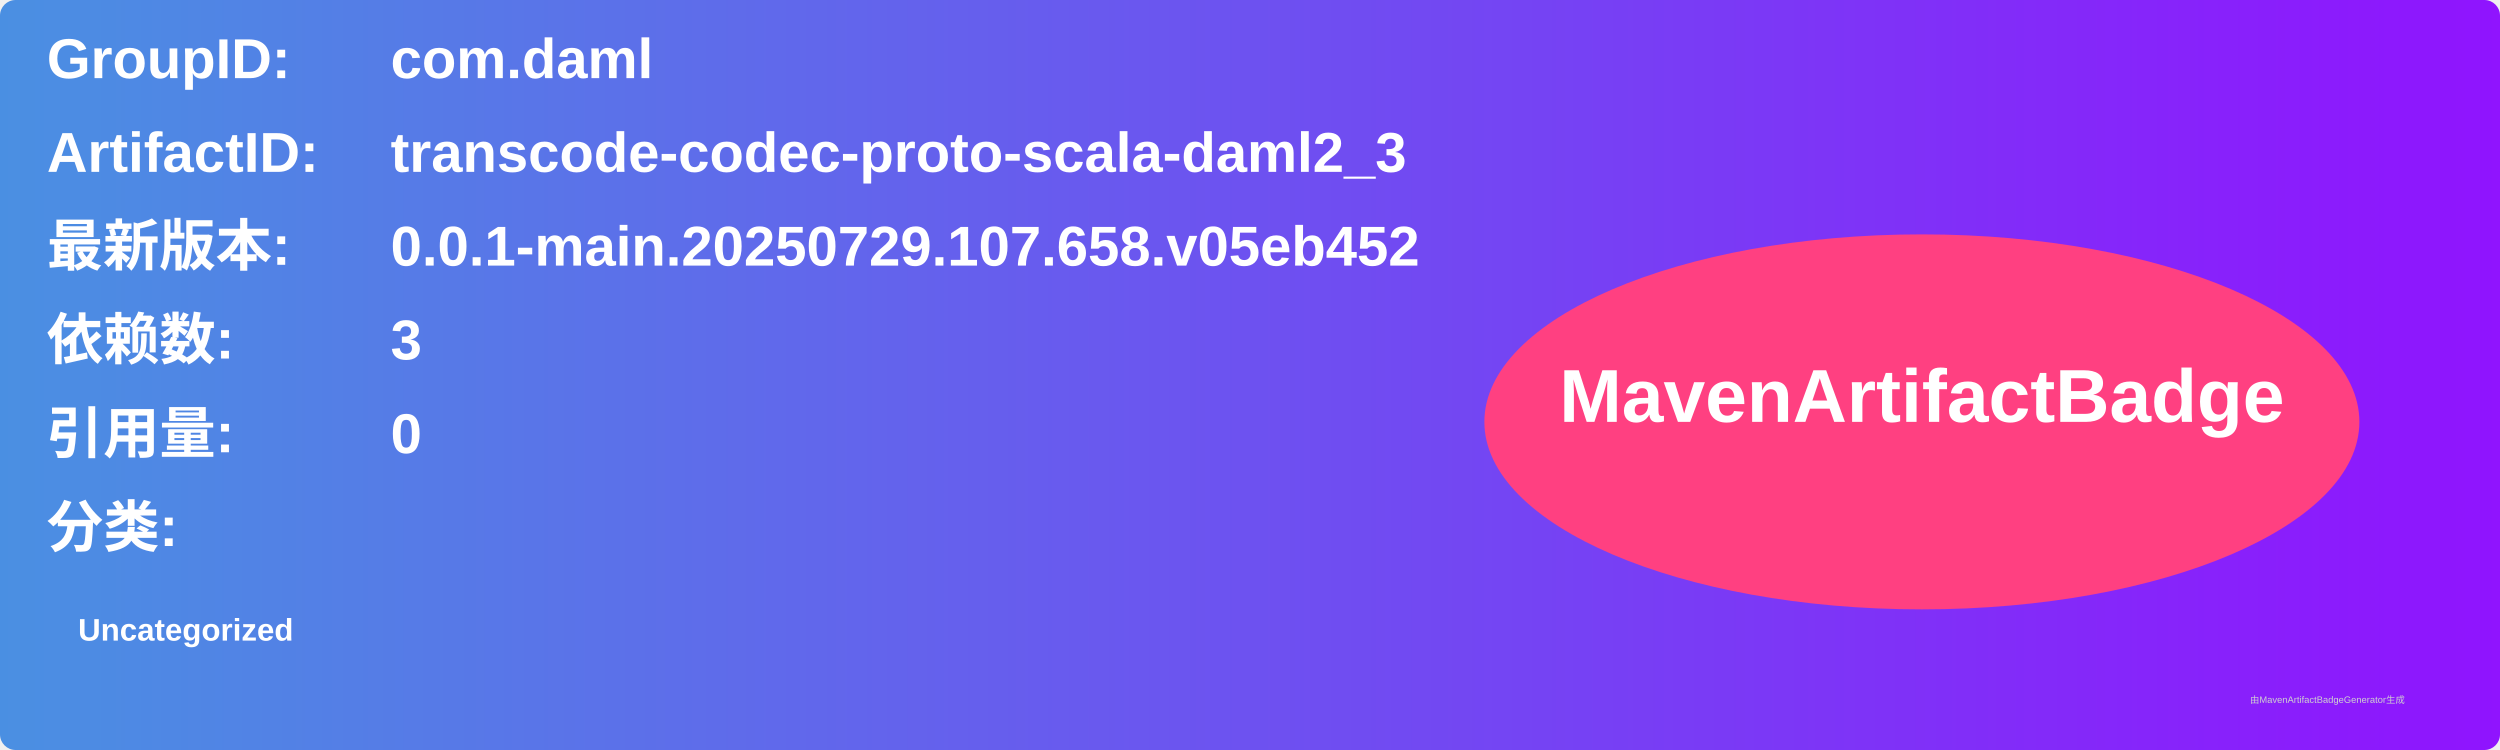
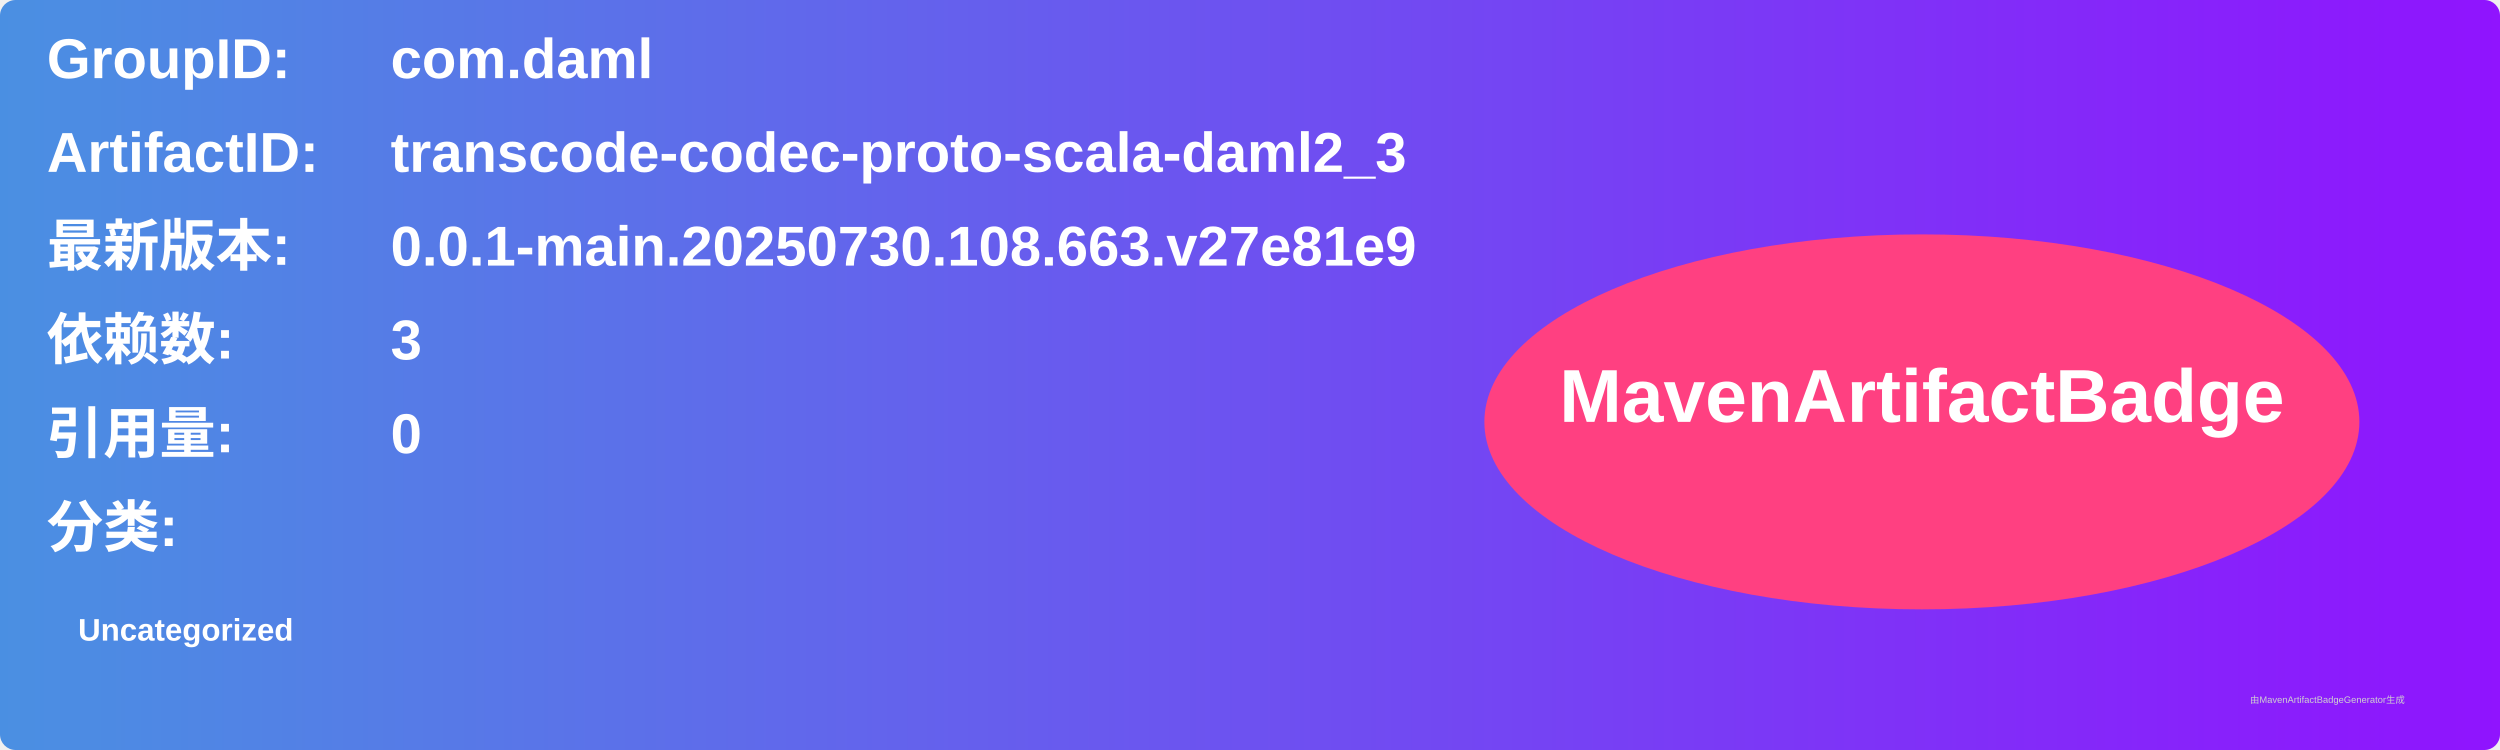
<svg xmlns="http://www.w3.org/2000/svg" width="800" height="240" viewBox="0 0 800 240">
  <linearGradient id="grad" x1="0%" y1="0%" x2="100%" y2="0%">
    <stop offset="0%" stop-color="#4a90e2" />
    <stop offset="100%" stop-color="#9013fe" />
  </linearGradient>
  <rect width="100%" height="100%" rx="5" ry="5" fill="url(#grad)" />
  <g transform="translate(15, 15)">
    <text x="0" y="10" font-family="Arial" font-size="18" fill="white" font-weight="bold" width="260">GroupID:</text>
    <text x="110" y="10" font-family="Arial" font-size="18" fill="white" font-weight="bold" width="460">com.daml</text>
    <text x="0" y="40" font-family="Arial" font-size="18" fill="white" font-weight="bold" width="260">ArtifactID:</text>
    <text x="110" y="40" font-family="Arial" font-size="18" fill="white" font-weight="bold" width="460">transcode-codec-proto-scala-daml2_3</text>
    <text x="0" y="70" font-family="Arial" font-size="18" fill="white" font-weight="bold">最新版本:</text>
    <text x="110" y="70" font-family="Arial" font-size="18" fill="white" font-weight="bold">
-       <tspan font-weight="bold">0.0.1-main.20250729.107.658.v05eb452</tspan>
+       <tspan font-weight="bold">0.0.1-main.20250730.108.663.v27e81e9</tspan>
    </text>
    <text x="0" y="100" font-family="Arial" font-size="18" fill="white" font-weight="bold">依赖数: </text>
    <text x="110" y="100" font-family="Arial" font-size="18" fill="white">
      <tspan font-weight="bold">3</tspan>
    </text>
    <text x="0" y="130" font-family="Arial" font-size="18" fill="white" font-weight="bold">引用量: </text>
    <text x="110" y="130" font-family="Arial" font-size="18" fill="white">
      <tspan font-weight="bold">0</tspan>
    </text>
    <text x="0" y="160" font-family="Arial" font-size="18" fill="white" font-weight="bold">分类:</text>
    <text x="10" y="190" font-family="Arial" font-size="10" fill="white">
      <tspan font-weight="bold">Uncategorized</tspan>
    </text>
    <ellipse cx="600" cy="120" rx="140" ry="60" fill="#ff4081" />
    <text x="600" y="120" text-anchor="middle" font-family="Arial" font-size="24" fill="white" font-weight="bold">MavenArtifactBadge</text>
  </g>
  <text x="720" y="225" font-family="Arial" font-size="3" fill="#d0d0d0">由MavenArtifactBadgeGenerator生成</text>
</svg>
